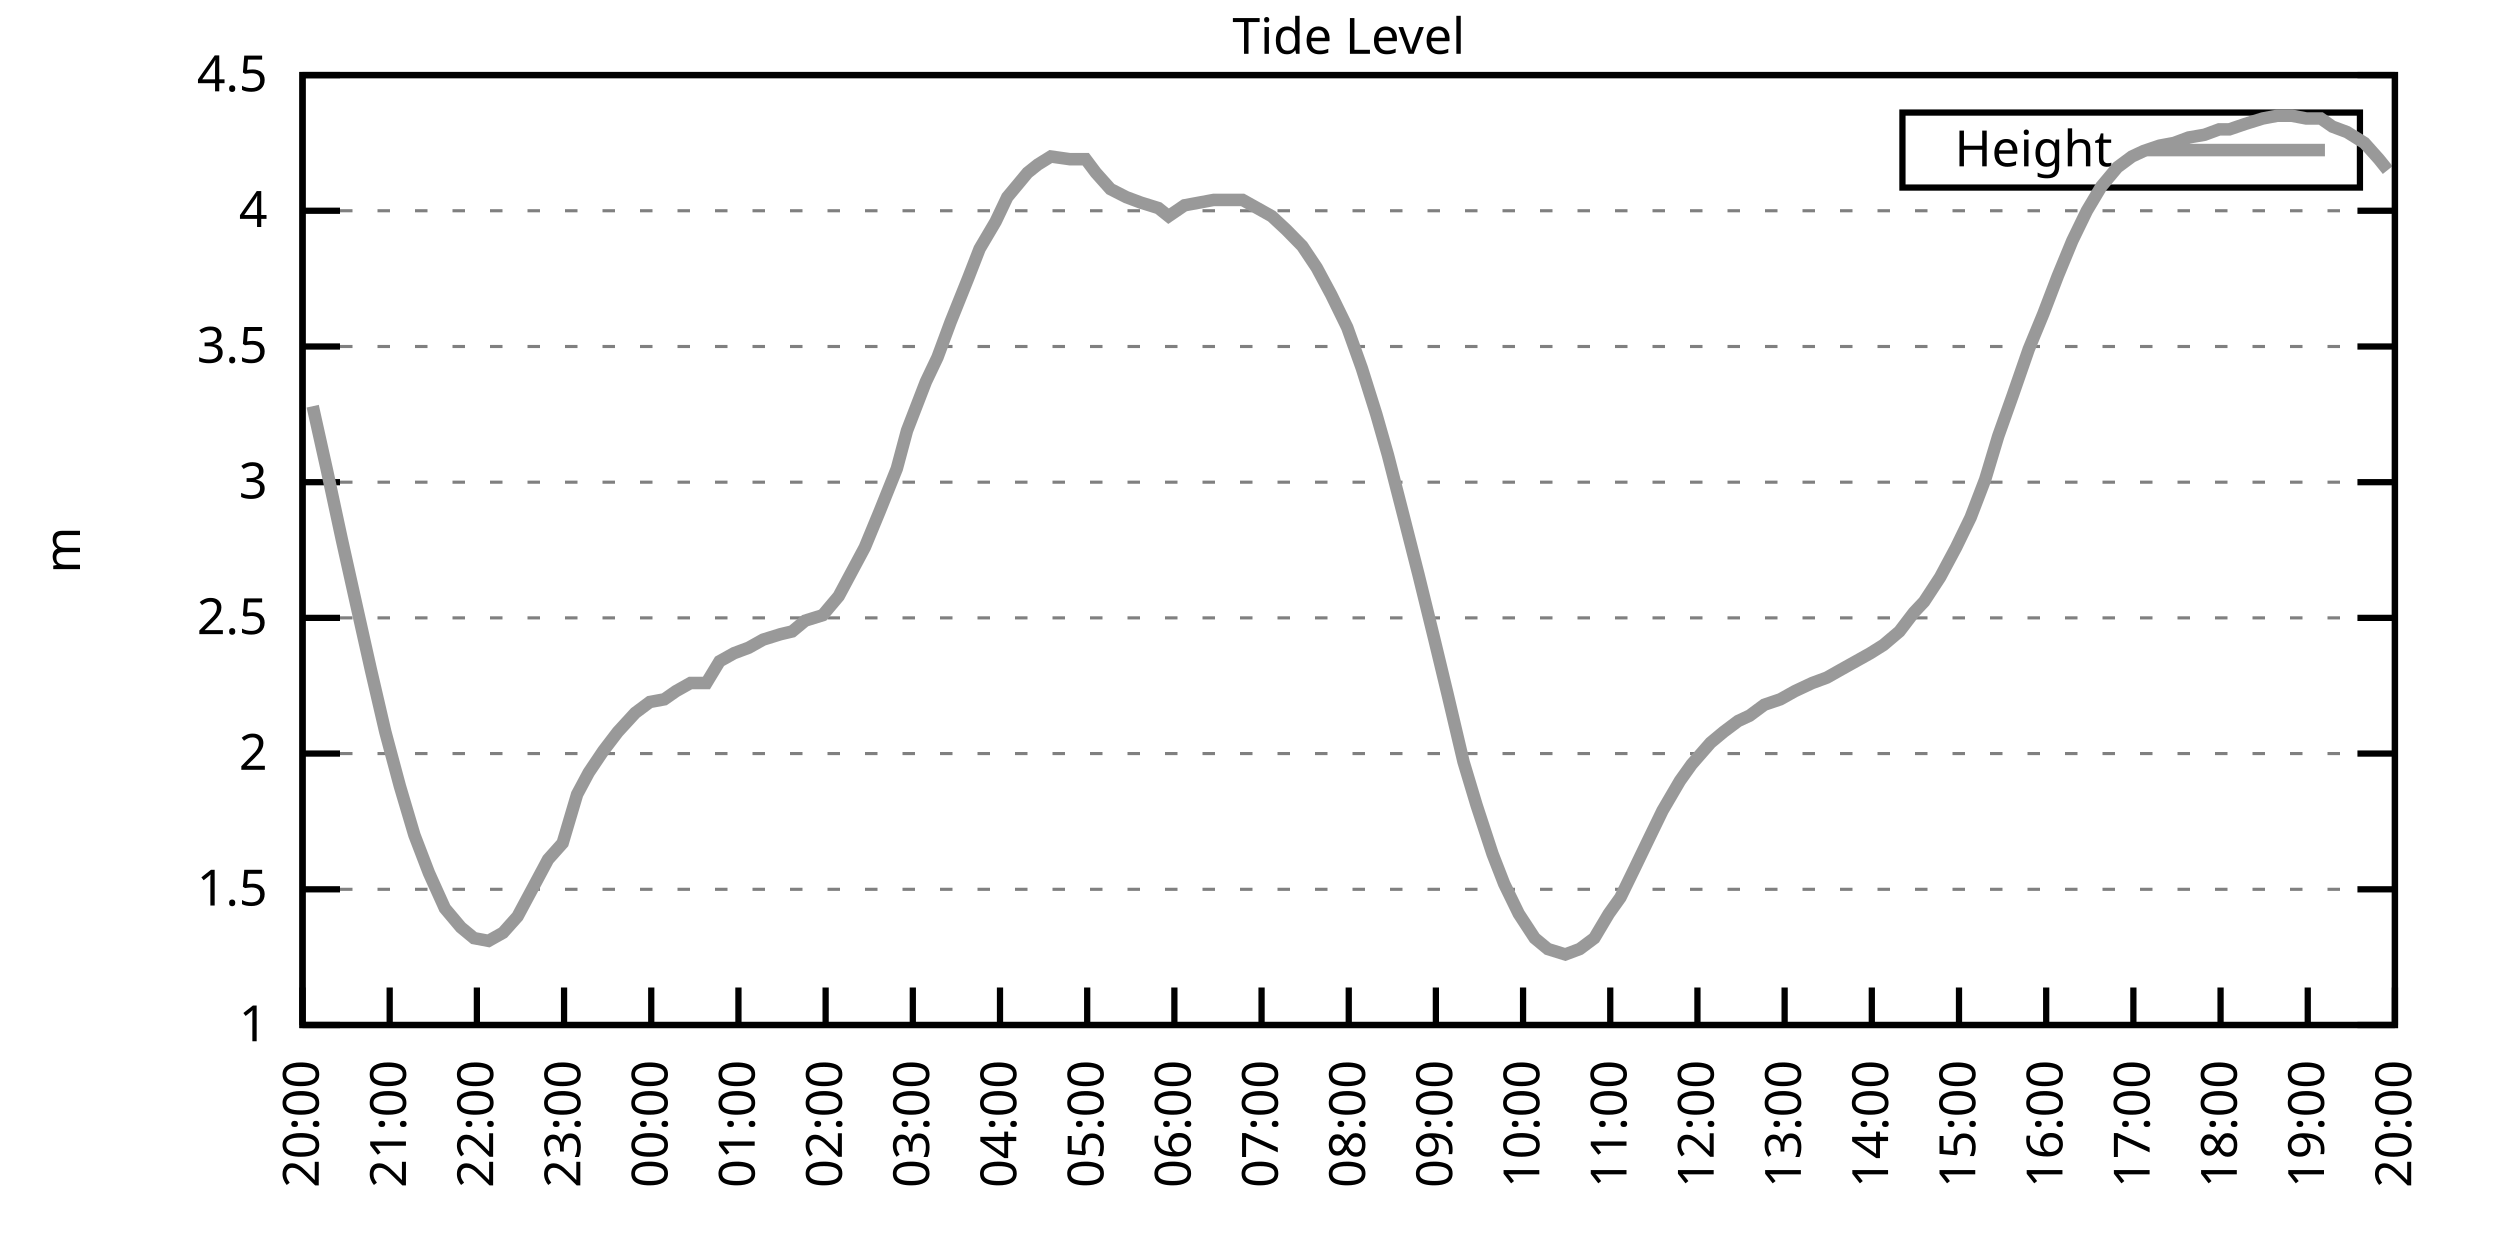
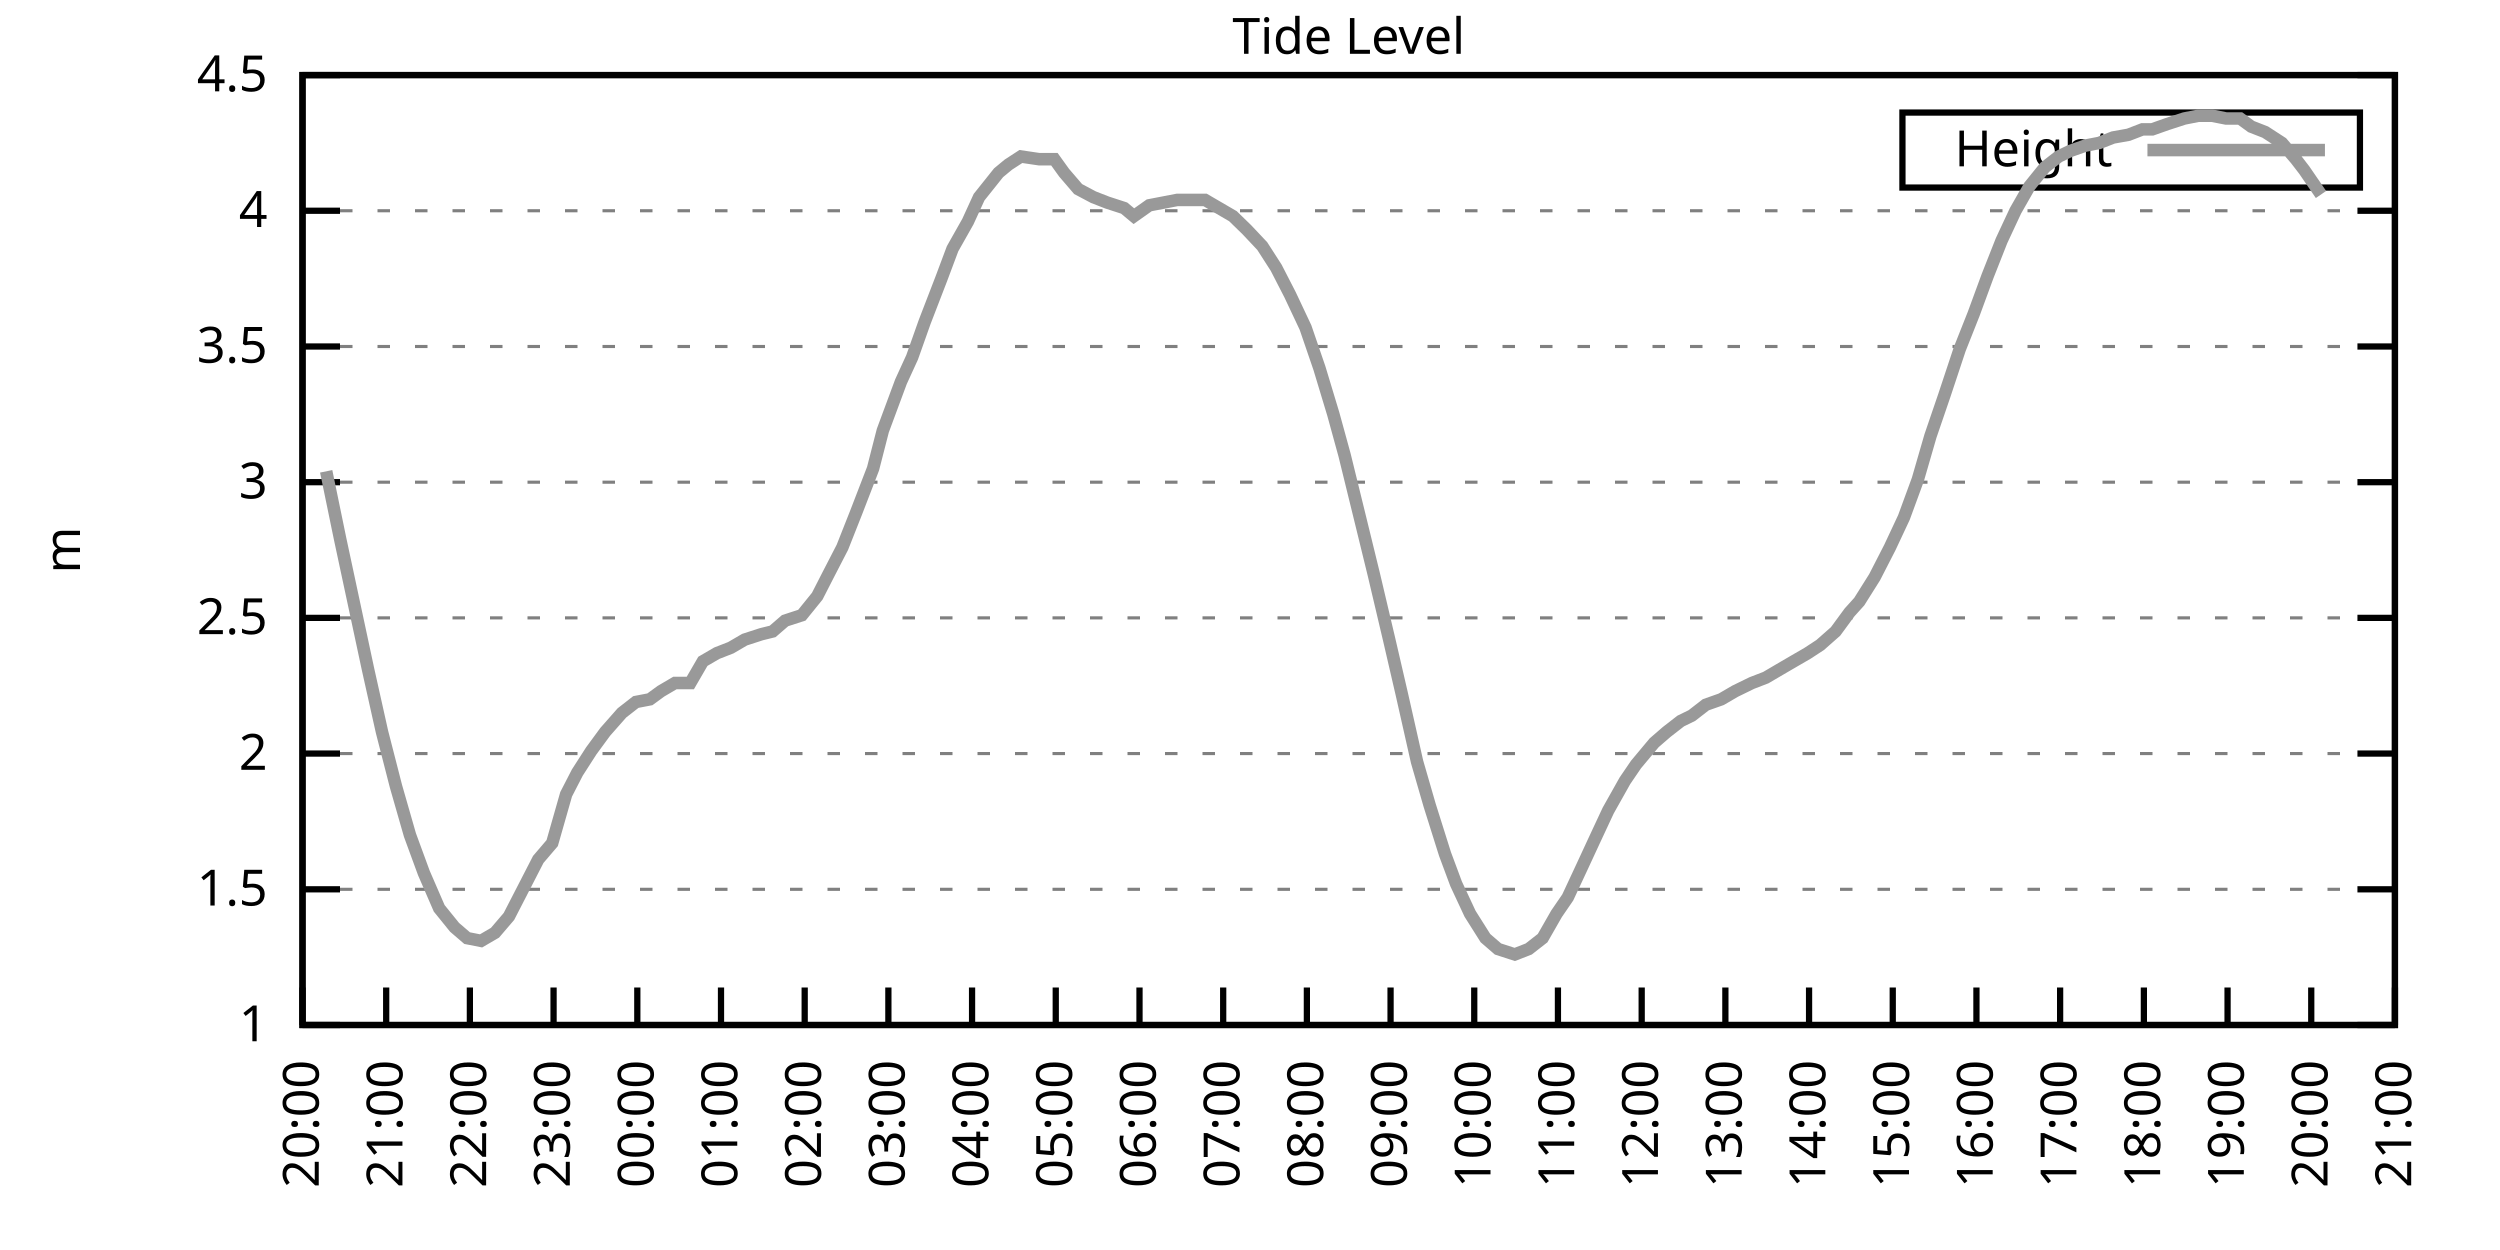
<svg xmlns="http://www.w3.org/2000/svg" xmlns:xlink="http://www.w3.org/1999/xlink" width="400" height="200" viewBox="0 0 400 200">
  <g id="gnuplot_canvas">
    <rect x="0" y="0" width="400" height="200" fill="none" />
    <defs>
      <circle id="gpDot" r="0.5" stroke-width="0.5" stroke="currentColor" />
      <path id="gpPt0" stroke-width="0.333" stroke="currentColor" d="M-1,0 h2 M0,-1 v2" />
      <path id="gpPt1" stroke-width="0.333" stroke="currentColor" d="M-1,-1 L1,1 M1,-1 L-1,1" />
      <path id="gpPt2" stroke-width="0.333" stroke="currentColor" d="M-1,0 L1,0 M0,-1 L0,1 M-1,-1 L1,1 M-1,1 L1,-1" />
      <rect id="gpPt3" stroke-width="0.333" stroke="currentColor" x="-1" y="-1" width="2" height="2" />
      <rect id="gpPt4" stroke-width="0.333" stroke="currentColor" fill="currentColor" x="-1" y="-1" width="2" height="2" />
      <circle id="gpPt5" stroke-width="0.333" stroke="currentColor" cx="0" cy="0" r="1" />
      <use xlink:href="#gpPt5" id="gpPt6" fill="currentColor" stroke="none" />
      <path id="gpPt7" stroke-width="0.333" stroke="currentColor" d="M0,-1.33 L-1.33,0.67 L1.33,0.67 z" />
      <use xlink:href="#gpPt7" id="gpPt8" fill="currentColor" stroke="none" />
      <use xlink:href="#gpPt7" id="gpPt9" stroke="currentColor" transform="rotate(180)" />
      <use xlink:href="#gpPt9" id="gpPt10" fill="currentColor" stroke="none" />
      <use xlink:href="#gpPt3" id="gpPt11" stroke="currentColor" transform="rotate(45)" />
      <use xlink:href="#gpPt11" id="gpPt12" fill="currentColor" stroke="none" />
      <path id="gpPt13" stroke-width="0.333" stroke="currentColor" d="M0,1.330 L1.265,0.411 L0.782,-1.067 L-0.782,-1.076 L-1.265,0.411 z" />
      <use xlink:href="#gpPt13" id="gpPt14" fill="currentColor" stroke="none" />
      <filter id="textbox" filterUnits="objectBoundingBox" x="0" y="0" height="1" width="1">
        <feFlood flood-color="white" flood-opacity="1" result="bgnd" />
        <feComposite in="SourceGraphic" in2="bgnd" operator="atop" />
      </filter>
      <filter id="greybox" filterUnits="objectBoundingBox" x="0" y="0" height="1" width="1">
        <feFlood flood-color="lightgrey" flood-opacity="1" result="grey" />
        <feComposite in="SourceGraphic" in2="grey" operator="atop" />
      </filter>
    </defs>
    <g fill="none" color="white" stroke="currentColor" stroke-width="1.00" stroke-linecap="butt" stroke-linejoin="miter">
</g>
    <g fill="none" color="black" stroke="currentColor" stroke-width="1.00" stroke-linecap="butt" stroke-linejoin="miter">
      <g stroke="none" shape-rendering="crispEdges">
        <polygon fill="rgb(255, 255, 255)" points="48.40,164.00 383.18,164.00 383.18,12.02 48.40,12.02 " />
      </g>
    </g>
    <g fill="none" color="black" stroke="currentColor" stroke-width="1.00" stroke-linecap="butt" stroke-linejoin="miter">
</g>
    <g fill="none" color="black" stroke="black" stroke-width="0.50" stroke-linecap="butt" stroke-linejoin="miter">
</g>
    <g fill="none" color="gray" stroke="currentColor" stroke-width="0.50" stroke-linecap="butt" stroke-linejoin="miter">
      <path stroke="gray" stroke-dasharray="2,4" class="gridline" d="M48.40,164.00 L383.19,164.00  " />
    </g>
    <g fill="none" color="gray" stroke="gray" stroke-width="1.00" stroke-linecap="butt" stroke-linejoin="miter">
</g>
    <g fill="none" color="black" stroke="currentColor" stroke-width="1.00" stroke-linecap="butt" stroke-linejoin="miter">
      <path stroke="black" d="M48.40,164.00 L54.40,164.00 M383.19,164.00 L377.19,164.00  " />
      <g transform="translate(42.80,166.60)" stroke="none" fill="black" font-family="Sans" font-size="8.00" text-anchor="end">
        <text>
          <tspan font-family="Sans"> 1</tspan>
        </text>
      </g>
    </g>
    <g fill="none" color="black" stroke="currentColor" stroke-width="1.00" stroke-linecap="butt" stroke-linejoin="miter">
</g>
    <g fill="none" color="black" stroke="black" stroke-width="0.50" stroke-linecap="butt" stroke-linejoin="miter">
</g>
    <g fill="none" color="gray" stroke="currentColor" stroke-width="0.50" stroke-linecap="butt" stroke-linejoin="miter">
      <path stroke="gray" stroke-dasharray="2,4" class="gridline" d="M48.40,142.29 L383.19,142.29  " />
    </g>
    <g fill="none" color="gray" stroke="gray" stroke-width="1.00" stroke-linecap="butt" stroke-linejoin="miter">
</g>
    <g fill="none" color="black" stroke="currentColor" stroke-width="1.00" stroke-linecap="butt" stroke-linejoin="miter">
      <path stroke="black" d="M48.40,142.29 L54.40,142.29 M383.19,142.29 L377.19,142.29  " />
      <g transform="translate(42.80,144.89)" stroke="none" fill="black" font-family="Sans" font-size="8.00" text-anchor="end">
        <text>
          <tspan font-family="Sans"> 1.5</tspan>
        </text>
      </g>
    </g>
    <g fill="none" color="black" stroke="currentColor" stroke-width="1.00" stroke-linecap="butt" stroke-linejoin="miter">
</g>
    <g fill="none" color="black" stroke="black" stroke-width="0.50" stroke-linecap="butt" stroke-linejoin="miter">
</g>
    <g fill="none" color="gray" stroke="currentColor" stroke-width="0.50" stroke-linecap="butt" stroke-linejoin="miter">
      <path stroke="gray" stroke-dasharray="2,4" class="gridline" d="M48.40,120.57 L383.19,120.57  " />
    </g>
    <g fill="none" color="gray" stroke="gray" stroke-width="1.00" stroke-linecap="butt" stroke-linejoin="miter">
</g>
    <g fill="none" color="black" stroke="currentColor" stroke-width="1.00" stroke-linecap="butt" stroke-linejoin="miter">
      <path stroke="black" d="M48.40,120.57 L54.40,120.57 M383.19,120.57 L377.19,120.57  " />
      <g transform="translate(42.80,123.17)" stroke="none" fill="black" font-family="Sans" font-size="8.00" text-anchor="end">
        <text>
          <tspan font-family="Sans"> 2</tspan>
        </text>
      </g>
    </g>
    <g fill="none" color="black" stroke="currentColor" stroke-width="1.00" stroke-linecap="butt" stroke-linejoin="miter">
</g>
    <g fill="none" color="black" stroke="black" stroke-width="0.50" stroke-linecap="butt" stroke-linejoin="miter">
</g>
    <g fill="none" color="gray" stroke="currentColor" stroke-width="0.50" stroke-linecap="butt" stroke-linejoin="miter">
      <path stroke="gray" stroke-dasharray="2,4" class="gridline" d="M48.40,98.86 L383.19,98.86  " />
    </g>
    <g fill="none" color="gray" stroke="gray" stroke-width="1.00" stroke-linecap="butt" stroke-linejoin="miter">
</g>
    <g fill="none" color="black" stroke="currentColor" stroke-width="1.00" stroke-linecap="butt" stroke-linejoin="miter">
      <path stroke="black" d="M48.40,98.86 L54.40,98.86 M383.19,98.86 L377.19,98.86  " />
      <g transform="translate(42.80,101.46)" stroke="none" fill="black" font-family="Sans" font-size="8.00" text-anchor="end">
        <text>
          <tspan font-family="Sans"> 2.5</tspan>
        </text>
      </g>
    </g>
    <g fill="none" color="black" stroke="currentColor" stroke-width="1.00" stroke-linecap="butt" stroke-linejoin="miter">
</g>
    <g fill="none" color="black" stroke="black" stroke-width="0.50" stroke-linecap="butt" stroke-linejoin="miter">
</g>
    <g fill="none" color="gray" stroke="currentColor" stroke-width="0.50" stroke-linecap="butt" stroke-linejoin="miter">
      <path stroke="gray" stroke-dasharray="2,4" class="gridline" d="M48.40,77.15 L383.19,77.15  " />
    </g>
    <g fill="none" color="gray" stroke="gray" stroke-width="1.00" stroke-linecap="butt" stroke-linejoin="miter">
</g>
    <g fill="none" color="black" stroke="currentColor" stroke-width="1.00" stroke-linecap="butt" stroke-linejoin="miter">
      <path stroke="black" d="M48.40,77.15 L54.40,77.15 M383.19,77.15 L377.19,77.15  " />
      <g transform="translate(42.80,79.75)" stroke="none" fill="black" font-family="Sans" font-size="8.00" text-anchor="end">
        <text>
          <tspan font-family="Sans"> 3</tspan>
        </text>
      </g>
    </g>
    <g fill="none" color="black" stroke="currentColor" stroke-width="1.00" stroke-linecap="butt" stroke-linejoin="miter">
</g>
    <g fill="none" color="black" stroke="black" stroke-width="0.50" stroke-linecap="butt" stroke-linejoin="miter">
</g>
    <g fill="none" color="gray" stroke="currentColor" stroke-width="0.50" stroke-linecap="butt" stroke-linejoin="miter">
      <path stroke="gray" stroke-dasharray="2,4" class="gridline" d="M48.40,55.44 L383.19,55.44  " />
    </g>
    <g fill="none" color="gray" stroke="gray" stroke-width="1.00" stroke-linecap="butt" stroke-linejoin="miter">
</g>
    <g fill="none" color="black" stroke="currentColor" stroke-width="1.00" stroke-linecap="butt" stroke-linejoin="miter">
      <path stroke="black" d="M48.40,55.44 L54.40,55.44 M383.19,55.44 L377.19,55.44  " />
      <g transform="translate(42.80,58.04)" stroke="none" fill="black" font-family="Sans" font-size="8.00" text-anchor="end">
        <text>
          <tspan font-family="Sans"> 3.5</tspan>
        </text>
      </g>
    </g>
    <g fill="none" color="black" stroke="currentColor" stroke-width="1.00" stroke-linecap="butt" stroke-linejoin="miter">
</g>
    <g fill="none" color="black" stroke="black" stroke-width="0.50" stroke-linecap="butt" stroke-linejoin="miter">
</g>
    <g fill="none" color="gray" stroke="currentColor" stroke-width="0.50" stroke-linecap="butt" stroke-linejoin="miter">
      <path stroke="gray" stroke-dasharray="2,4" class="gridline" d="M48.40,33.72 L383.19,33.72  " />
    </g>
    <g fill="none" color="gray" stroke="gray" stroke-width="1.00" stroke-linecap="butt" stroke-linejoin="miter">
</g>
    <g fill="none" color="black" stroke="currentColor" stroke-width="1.00" stroke-linecap="butt" stroke-linejoin="miter">
      <path stroke="black" d="M48.40,33.72 L54.40,33.72 M383.19,33.72 L377.19,33.72  " />
      <g transform="translate(42.80,36.32)" stroke="none" fill="black" font-family="Sans" font-size="8.00" text-anchor="end">
        <text>
          <tspan font-family="Sans"> 4</tspan>
        </text>
      </g>
    </g>
    <g fill="none" color="black" stroke="currentColor" stroke-width="1.00" stroke-linecap="butt" stroke-linejoin="miter">
</g>
    <g fill="none" color="black" stroke="black" stroke-width="0.50" stroke-linecap="butt" stroke-linejoin="miter">
</g>
    <g fill="none" color="gray" stroke="currentColor" stroke-width="0.50" stroke-linecap="butt" stroke-linejoin="miter">
      <path stroke="gray" stroke-dasharray="2,4" class="gridline" d="M48.40,12.01 L383.19,12.01  " />
    </g>
    <g fill="none" color="gray" stroke="gray" stroke-width="1.00" stroke-linecap="butt" stroke-linejoin="miter">
</g>
    <g fill="none" color="black" stroke="currentColor" stroke-width="1.00" stroke-linecap="butt" stroke-linejoin="miter">
      <path stroke="black" d="M48.40,12.01 L54.40,12.01 M383.19,12.01 L377.19,12.01  " />
      <g transform="translate(42.80,14.61)" stroke="none" fill="black" font-family="Sans" font-size="8.00" text-anchor="end">
        <text>
          <tspan font-family="Sans"> 4.5</tspan>
        </text>
      </g>
    </g>
    <g fill="none" color="black" stroke="currentColor" stroke-width="1.00" stroke-linecap="butt" stroke-linejoin="miter">
      <path stroke="black" d="M48.40,164.00 L48.40,158.00  " />
      <g transform="translate(51.00,169.60) rotate(270.00)" stroke="none" fill="black" font-family="Sans" font-size="8.00" text-anchor="end">
        <text>
          <tspan font-family="Sans">20:00</tspan>
        </text>
      </g>
    </g>
    <g fill="none" color="black" stroke="currentColor" stroke-width="1.00" stroke-linecap="butt" stroke-linejoin="miter">
-       <path stroke="black" d="M62.35,164.00 L62.35,158.00  " />
-       <g transform="translate(64.95,169.60) rotate(270.00)" stroke="none" fill="black" font-family="Sans" font-size="8.00" text-anchor="end">
+       <path stroke="black" d="M61.79,164.00 L61.79,158.00  " />
+       <g transform="translate(64.39,169.60) rotate(270.00)" stroke="none" fill="black" font-family="Sans" font-size="8.00" text-anchor="end">
        <text>
          <tspan font-family="Sans">21:00</tspan>
        </text>
      </g>
    </g>
    <g fill="none" color="black" stroke="currentColor" stroke-width="1.00" stroke-linecap="butt" stroke-linejoin="miter">
-       <path stroke="black" d="M76.30,164.00 L76.30,158.00  " />
-       <g transform="translate(78.90,169.60) rotate(270.00)" stroke="none" fill="black" font-family="Sans" font-size="8.00" text-anchor="end">
+       <path stroke="black" d="M75.18,164.00 L75.18,158.00  " />
+       <g transform="translate(77.78,169.60) rotate(270.00)" stroke="none" fill="black" font-family="Sans" font-size="8.00" text-anchor="end">
        <text>
          <tspan font-family="Sans">22:00</tspan>
        </text>
      </g>
    </g>
    <g fill="none" color="black" stroke="currentColor" stroke-width="1.00" stroke-linecap="butt" stroke-linejoin="miter">
-       <path stroke="black" d="M90.25,164.00 L90.25,158.00  " />
-       <g transform="translate(92.85,169.60) rotate(270.00)" stroke="none" fill="black" font-family="Sans" font-size="8.00" text-anchor="end">
+       <path stroke="black" d="M88.57,164.00 L88.57,158.00  " />
+       <g transform="translate(91.17,169.60) rotate(270.00)" stroke="none" fill="black" font-family="Sans" font-size="8.00" text-anchor="end">
        <text>
          <tspan font-family="Sans">23:00</tspan>
        </text>
      </g>
    </g>
    <g fill="none" color="black" stroke="currentColor" stroke-width="1.00" stroke-linecap="butt" stroke-linejoin="miter">
-       <path stroke="black" d="M104.20,164.00 L104.20,158.00  " />
-       <g transform="translate(106.80,169.60) rotate(270.00)" stroke="none" fill="black" font-family="Sans" font-size="8.00" text-anchor="end">
+       <path stroke="black" d="M101.97,164.00 L101.97,158.00  " />
+       <g transform="translate(104.57,169.60) rotate(270.00)" stroke="none" fill="black" font-family="Sans" font-size="8.00" text-anchor="end">
        <text>
          <tspan font-family="Sans">00:00</tspan>
        </text>
      </g>
    </g>
    <g fill="none" color="black" stroke="currentColor" stroke-width="1.00" stroke-linecap="butt" stroke-linejoin="miter">
-       <path stroke="black" d="M118.15,164.00 L118.15,158.00  " />
-       <g transform="translate(120.75,169.60) rotate(270.00)" stroke="none" fill="black" font-family="Sans" font-size="8.00" text-anchor="end">
+       <path stroke="black" d="M115.36,164.00 L115.36,158.00  " />
+       <g transform="translate(117.96,169.60) rotate(270.00)" stroke="none" fill="black" font-family="Sans" font-size="8.00" text-anchor="end">
        <text>
          <tspan font-family="Sans">01:00</tspan>
        </text>
      </g>
    </g>
    <g fill="none" color="black" stroke="currentColor" stroke-width="1.00" stroke-linecap="butt" stroke-linejoin="miter">
-       <path stroke="black" d="M132.10,164.00 L132.10,158.00  " />
-       <g transform="translate(134.70,169.60) rotate(270.00)" stroke="none" fill="black" font-family="Sans" font-size="8.00" text-anchor="end">
+       <path stroke="black" d="M128.75,164.00 L128.75,158.00  " />
+       <g transform="translate(131.35,169.60) rotate(270.00)" stroke="none" fill="black" font-family="Sans" font-size="8.00" text-anchor="end">
        <text>
          <tspan font-family="Sans">02:00</tspan>
        </text>
      </g>
    </g>
    <g fill="none" color="black" stroke="currentColor" stroke-width="1.00" stroke-linecap="butt" stroke-linejoin="miter">
-       <path stroke="black" d="M146.05,164.00 L146.05,158.00  " />
-       <g transform="translate(148.65,169.60) rotate(270.00)" stroke="none" fill="black" font-family="Sans" font-size="8.00" text-anchor="end">
+       <path stroke="black" d="M142.14,164.00 L142.14,158.00  " />
+       <g transform="translate(144.74,169.60) rotate(270.00)" stroke="none" fill="black" font-family="Sans" font-size="8.00" text-anchor="end">
        <text>
          <tspan font-family="Sans">03:00</tspan>
        </text>
      </g>
    </g>
    <g fill="none" color="black" stroke="currentColor" stroke-width="1.00" stroke-linecap="butt" stroke-linejoin="miter">
-       <path stroke="black" d="M160.00,164.00 L160.00,158.00  " />
-       <g transform="translate(162.60,169.60) rotate(270.00)" stroke="none" fill="black" font-family="Sans" font-size="8.00" text-anchor="end">
+       <path stroke="black" d="M155.53,164.00 L155.53,158.00  " />
+       <g transform="translate(158.13,169.60) rotate(270.00)" stroke="none" fill="black" font-family="Sans" font-size="8.00" text-anchor="end">
        <text>
          <tspan font-family="Sans">04:00</tspan>
        </text>
      </g>
    </g>
    <g fill="none" color="black" stroke="currentColor" stroke-width="1.00" stroke-linecap="butt" stroke-linejoin="miter">
-       <path stroke="black" d="M173.95,164.00 L173.95,158.00  " />
-       <g transform="translate(176.55,169.60) rotate(270.00)" stroke="none" fill="black" font-family="Sans" font-size="8.00" text-anchor="end">
+       <path stroke="black" d="M168.92,164.00 L168.92,158.00  " />
+       <g transform="translate(171.52,169.60) rotate(270.00)" stroke="none" fill="black" font-family="Sans" font-size="8.00" text-anchor="end">
        <text>
          <tspan font-family="Sans">05:00</tspan>
        </text>
      </g>
    </g>
    <g fill="none" color="black" stroke="currentColor" stroke-width="1.00" stroke-linecap="butt" stroke-linejoin="miter">
-       <path stroke="black" d="M187.90,164.00 L187.90,158.00  " />
-       <g transform="translate(190.50,169.60) rotate(270.00)" stroke="none" fill="black" font-family="Sans" font-size="8.00" text-anchor="end">
+       <path stroke="black" d="M182.32,164.00 L182.32,158.00  " />
+       <g transform="translate(184.92,169.60) rotate(270.00)" stroke="none" fill="black" font-family="Sans" font-size="8.00" text-anchor="end">
        <text>
          <tspan font-family="Sans">06:00</tspan>
        </text>
      </g>
    </g>
    <g fill="none" color="black" stroke="currentColor" stroke-width="1.00" stroke-linecap="butt" stroke-linejoin="miter">
-       <path stroke="black" d="M201.85,164.00 L201.85,158.00  " />
-       <g transform="translate(204.45,169.60) rotate(270.00)" stroke="none" fill="black" font-family="Sans" font-size="8.00" text-anchor="end">
+       <path stroke="black" d="M195.71,164.00 L195.71,158.00  " />
+       <g transform="translate(198.31,169.60) rotate(270.00)" stroke="none" fill="black" font-family="Sans" font-size="8.00" text-anchor="end">
        <text>
          <tspan font-family="Sans">07:00</tspan>
        </text>
      </g>
    </g>
    <g fill="none" color="black" stroke="currentColor" stroke-width="1.00" stroke-linecap="butt" stroke-linejoin="miter">
-       <path stroke="black" d="M215.80,164.00 L215.80,158.00  " />
-       <g transform="translate(218.40,169.60) rotate(270.00)" stroke="none" fill="black" font-family="Sans" font-size="8.00" text-anchor="end">
+       <path stroke="black" d="M209.10,164.00 L209.10,158.00  " />
+       <g transform="translate(211.70,169.60) rotate(270.00)" stroke="none" fill="black" font-family="Sans" font-size="8.00" text-anchor="end">
        <text>
          <tspan font-family="Sans">08:00</tspan>
        </text>
      </g>
    </g>
    <g fill="none" color="black" stroke="currentColor" stroke-width="1.00" stroke-linecap="butt" stroke-linejoin="miter">
-       <path stroke="black" d="M229.74,164.00 L229.74,158.00  " />
-       <g transform="translate(232.34,169.60) rotate(270.00)" stroke="none" fill="black" font-family="Sans" font-size="8.00" text-anchor="end">
+       <path stroke="black" d="M222.49,164.00 L222.49,158.00  " />
+       <g transform="translate(225.09,169.60) rotate(270.00)" stroke="none" fill="black" font-family="Sans" font-size="8.00" text-anchor="end">
        <text>
          <tspan font-family="Sans">09:00</tspan>
        </text>
      </g>
    </g>
    <g fill="none" color="black" stroke="currentColor" stroke-width="1.00" stroke-linecap="butt" stroke-linejoin="miter">
-       <path stroke="black" d="M243.69,164.00 L243.69,158.00  " />
-       <g transform="translate(246.29,169.60) rotate(270.00)" stroke="none" fill="black" font-family="Sans" font-size="8.00" text-anchor="end">
+       <path stroke="black" d="M235.88,164.00 L235.88,158.00  " />
+       <g transform="translate(238.48,169.60) rotate(270.00)" stroke="none" fill="black" font-family="Sans" font-size="8.00" text-anchor="end">
        <text>
          <tspan font-family="Sans">10:00</tspan>
        </text>
      </g>
    </g>
    <g fill="none" color="black" stroke="currentColor" stroke-width="1.00" stroke-linecap="butt" stroke-linejoin="miter">
-       <path stroke="black" d="M257.64,164.00 L257.64,158.00  " />
-       <g transform="translate(260.24,169.60) rotate(270.00)" stroke="none" fill="black" font-family="Sans" font-size="8.00" text-anchor="end">
+       <path stroke="black" d="M249.27,164.00 L249.27,158.00  " />
+       <g transform="translate(251.87,169.60) rotate(270.00)" stroke="none" fill="black" font-family="Sans" font-size="8.00" text-anchor="end">
        <text>
          <tspan font-family="Sans">11:00</tspan>
        </text>
      </g>
    </g>
    <g fill="none" color="black" stroke="currentColor" stroke-width="1.00" stroke-linecap="butt" stroke-linejoin="miter">
-       <path stroke="black" d="M271.59,164.00 L271.59,158.00  " />
-       <g transform="translate(274.19,169.60) rotate(270.00)" stroke="none" fill="black" font-family="Sans" font-size="8.00" text-anchor="end">
+       <path stroke="black" d="M262.67,164.00 L262.67,158.00  " />
+       <g transform="translate(265.27,169.60) rotate(270.00)" stroke="none" fill="black" font-family="Sans" font-size="8.00" text-anchor="end">
        <text>
          <tspan font-family="Sans">12:00</tspan>
        </text>
      </g>
    </g>
    <g fill="none" color="black" stroke="currentColor" stroke-width="1.00" stroke-linecap="butt" stroke-linejoin="miter">
-       <path stroke="black" d="M285.54,164.00 L285.54,158.00  " />
-       <g transform="translate(288.14,169.60) rotate(270.00)" stroke="none" fill="black" font-family="Sans" font-size="8.00" text-anchor="end">
+       <path stroke="black" d="M276.06,164.00 L276.06,158.00  " />
+       <g transform="translate(278.66,169.60) rotate(270.00)" stroke="none" fill="black" font-family="Sans" font-size="8.00" text-anchor="end">
        <text>
          <tspan font-family="Sans">13:00</tspan>
        </text>
      </g>
    </g>
    <g fill="none" color="black" stroke="currentColor" stroke-width="1.00" stroke-linecap="butt" stroke-linejoin="miter">
-       <path stroke="black" d="M299.49,164.00 L299.49,158.00  " />
-       <g transform="translate(302.09,169.60) rotate(270.00)" stroke="none" fill="black" font-family="Sans" font-size="8.00" text-anchor="end">
+       <path stroke="black" d="M289.45,164.00 L289.45,158.00  " />
+       <g transform="translate(292.05,169.60) rotate(270.00)" stroke="none" fill="black" font-family="Sans" font-size="8.00" text-anchor="end">
        <text>
          <tspan font-family="Sans">14:00</tspan>
        </text>
      </g>
    </g>
    <g fill="none" color="black" stroke="currentColor" stroke-width="1.00" stroke-linecap="butt" stroke-linejoin="miter">
-       <path stroke="black" d="M313.44,164.00 L313.44,158.00  " />
-       <g transform="translate(316.04,169.60) rotate(270.00)" stroke="none" fill="black" font-family="Sans" font-size="8.00" text-anchor="end">
+       <path stroke="black" d="M302.84,164.00 L302.84,158.00  " />
+       <g transform="translate(305.44,169.60) rotate(270.00)" stroke="none" fill="black" font-family="Sans" font-size="8.00" text-anchor="end">
        <text>
          <tspan font-family="Sans">15:00</tspan>
        </text>
      </g>
    </g>
    <g fill="none" color="black" stroke="currentColor" stroke-width="1.00" stroke-linecap="butt" stroke-linejoin="miter">
-       <path stroke="black" d="M327.39,164.00 L327.39,158.00  " />
-       <g transform="translate(329.99,169.60) rotate(270.00)" stroke="none" fill="black" font-family="Sans" font-size="8.00" text-anchor="end">
+       <path stroke="black" d="M316.23,164.00 L316.23,158.00  " />
+       <g transform="translate(318.83,169.60) rotate(270.00)" stroke="none" fill="black" font-family="Sans" font-size="8.00" text-anchor="end">
        <text>
          <tspan font-family="Sans">16:00</tspan>
        </text>
      </g>
    </g>
    <g fill="none" color="black" stroke="currentColor" stroke-width="1.00" stroke-linecap="butt" stroke-linejoin="miter">
-       <path stroke="black" d="M341.34,164.00 L341.34,158.00  " />
-       <g transform="translate(343.94,169.60) rotate(270.00)" stroke="none" fill="black" font-family="Sans" font-size="8.00" text-anchor="end">
+       <path stroke="black" d="M329.62,164.00 L329.62,158.00  " />
+       <g transform="translate(332.22,169.60) rotate(270.00)" stroke="none" fill="black" font-family="Sans" font-size="8.00" text-anchor="end">
        <text>
          <tspan font-family="Sans">17:00</tspan>
        </text>
      </g>
    </g>
    <g fill="none" color="black" stroke="currentColor" stroke-width="1.00" stroke-linecap="butt" stroke-linejoin="miter">
-       <path stroke="black" d="M355.29,164.00 L355.29,158.00  " />
-       <g transform="translate(357.89,169.60) rotate(270.00)" stroke="none" fill="black" font-family="Sans" font-size="8.00" text-anchor="end">
+       <path stroke="black" d="M343.02,164.00 L343.02,158.00  " />
+       <g transform="translate(345.62,169.60) rotate(270.00)" stroke="none" fill="black" font-family="Sans" font-size="8.00" text-anchor="end">
        <text>
          <tspan font-family="Sans">18:00</tspan>
        </text>
      </g>
    </g>
    <g fill="none" color="black" stroke="currentColor" stroke-width="1.00" stroke-linecap="butt" stroke-linejoin="miter">
-       <path stroke="black" d="M369.24,164.00 L369.24,158.00  " />
-       <g transform="translate(371.84,169.60) rotate(270.00)" stroke="none" fill="black" font-family="Sans" font-size="8.00" text-anchor="end">
+       <path stroke="black" d="M356.41,164.00 L356.41,158.00  " />
+       <g transform="translate(359.01,169.60) rotate(270.00)" stroke="none" fill="black" font-family="Sans" font-size="8.00" text-anchor="end">
        <text>
          <tspan font-family="Sans">19:00</tspan>
+         </text>
+       </g>
+     </g>
+     <g fill="none" color="black" stroke="currentColor" stroke-width="1.00" stroke-linecap="butt" stroke-linejoin="miter">
+       <path stroke="black" d="M369.80,164.00 L369.80,158.00  " />
+       <g transform="translate(372.40,169.60) rotate(270.00)" stroke="none" fill="black" font-family="Sans" font-size="8.00" text-anchor="end">
+         <text>
+           <tspan font-family="Sans">20:00</tspan>
        </text>
      </g>
    </g>
    <g fill="none" color="black" stroke="currentColor" stroke-width="1.00" stroke-linecap="butt" stroke-linejoin="miter">
      <path stroke="black" d="M383.19,164.00 L383.19,158.00  " />
      <g transform="translate(385.79,169.60) rotate(270.00)" stroke="none" fill="black" font-family="Sans" font-size="8.00" text-anchor="end">
        <text>
-           <tspan font-family="Sans">20:00</tspan>
+           <tspan font-family="Sans">21:00</tspan>
        </text>
      </g>
    </g>
    <g fill="none" color="black" stroke="currentColor" stroke-width="1.00" stroke-linecap="butt" stroke-linejoin="miter">
</g>
    <g fill="none" color="black" stroke="currentColor" stroke-width="1.00" stroke-linecap="butt" stroke-linejoin="miter">
      <path stroke="black" d="M48.40,12.01 L48.40,164.00 L383.19,164.00 L383.19,12.01 L48.40,12.01 Z  " />
    </g>
    <g fill="none" color="black" stroke="currentColor" stroke-width="1.00" stroke-linecap="butt" stroke-linejoin="miter">
</g>
    <g fill="none" color="black" stroke="currentColor" stroke-width="1.00" stroke-linecap="butt" stroke-linejoin="miter">
      <path stroke="black" d="M304.39,30.01 L304.39,18.01 L377.59,18.01 L377.59,30.01 L304.39,30.01 Z  " />
    </g>
    <g id="Tide_level_plot_1">
      <g fill="none" color="white" stroke="black" stroke-width="2.00" stroke-linecap="butt" stroke-linejoin="miter">
</g>
      <g fill="none" color="black" stroke="currentColor" stroke-width="2.00" stroke-linecap="butt" stroke-linejoin="miter">
        <g transform="translate(337.99,26.61)" stroke="none" fill="black" font-family="Sans" font-size="8.00" text-anchor="end">
          <text>
            <tspan font-family="Sans">Height</tspan>
          </text>
        </g>
      </g>
      <g fill="none" color="black" stroke="currentColor" stroke-width="2.00" stroke-linecap="butt" stroke-linejoin="miter">
-         <path stroke="rgb(153, 153, 153)" d="M343.59,24.01 L371.99,24.01 M50.03,64.99 L52.35,75.41 L54.68,86.27 L57.00,96.69 L59.33,107.11 L61.65,117.10   L63.98,125.79 L66.30,133.60 L68.63,139.68 L71.18,145.33 L73.74,148.37 L75.83,150.10 L78.16,150.54 L80.48,149.24   L82.81,146.63 L85.37,141.85 L87.69,137.51 L90.02,134.90 L92.34,127.09 L94.20,123.61 L96.53,120.14 L98.85,117.10   L101.64,114.06 L103.97,112.32 L106.29,111.89 L108.15,110.59 L110.48,109.28 L113.03,109.28 L115.13,105.81 L117.45,104.51   L119.78,103.64 L122.10,102.34 L124.89,101.47 L126.75,101.03 L128.84,99.30 L131.63,98.43 L134.19,95.39 L136.05,91.91   L138.37,87.57 L140.70,81.93 L143.49,74.98 L145.12,68.90 L148.14,61.08 L150.00,57.17 L152.09,51.53 L154.88,44.58   L156.74,39.80 L159.30,35.46 L161.16,31.55 L164.41,27.64 L166.04,26.34 L168.13,25.04 L171.16,25.47 L173.71,25.47   L175.34,27.64 L177.67,30.25 L180.22,31.55 L182.55,32.42 L185.34,33.29 L186.97,34.59 L189.52,32.85 L191.85,32.42   L194.17,31.99 L196.50,31.99 L198.82,31.99 L201.15,33.29 L203.47,34.59 L205.80,36.76 L208.36,39.37 L210.68,42.84   L213.01,47.18 L215.56,52.40 L217.89,58.91 L220.21,66.29 L222.07,72.81 L224.63,82.79 L226.95,91.91 L229.51,102.34   L231.60,111.02 L234.16,121.88 L236.25,128.83 L238.81,136.64 L240.67,141.42 L243.00,146.20 L245.55,150.10 L247.65,151.84   L250.44,152.71 L252.76,151.84 L255.09,150.10 L257.41,146.20 L259.27,143.59 L261.60,138.81 L263.69,134.47 L266.01,129.69   L268.80,124.92 L270.66,122.31 L273.69,118.84 L275.78,117.10 L278.10,115.36 L279.96,114.49 L282.29,112.76 L284.85,111.89   L287.17,110.59 L289.96,109.28 L292.29,108.42 L294.61,107.11 L296.94,105.81 L299.26,104.51 L301.35,103.20 L303.91,101.03   L306.23,97.99 L307.86,96.26 L310.42,92.35 L312.98,87.57 L315.30,82.79 L317.63,76.71 L319.72,69.77 L322.04,63.25   L324.60,55.87 L326.93,50.22 L329.25,44.15 L331.58,38.50 L333.90,33.72 L336.23,29.81 L338.78,26.77 L341.11,25.04   L342.97,24.17 L345.53,23.30 L347.85,22.87 L350.18,22.00 L352.73,21.56 L355.06,20.70 L356.69,20.70 L359.24,19.83   L362.03,18.96 L364.36,18.52 L366.68,18.52 L369.01,18.96 L371.33,18.96 L373.19,20.26 L375.52,21.13 L378.31,22.87   L380.63,25.47 L382.03,27.21  " />
+         <path stroke="rgb(153, 153, 153)" d="M343.59,24.01 L371.99,24.01 M52.19,75.41 L54.43,86.27 L56.66,96.69 L58.89,107.11 L61.12,117.10 L63.35,125.79   L65.59,133.60 L67.82,139.68 L70.27,145.33 L72.73,148.37 L74.74,150.10 L76.97,150.54 L79.20,149.24 L81.43,146.63   L83.89,141.85 L86.12,137.51 L88.35,134.90 L90.58,127.09 L92.37,123.61 L94.60,120.14 L96.83,117.10 L99.51,114.06   L101.74,112.32 L103.98,111.89 L105.76,110.59 L107.99,109.28 L110.45,109.28 L112.46,105.81 L114.69,104.51 L116.92,103.64   L119.15,102.34 L121.83,101.47 L123.62,101.03 L125.62,99.30 L128.30,98.43 L130.76,95.39 L132.54,91.91 L134.78,87.57   L137.01,81.93 L139.69,74.98 L141.25,68.90 L144.15,61.08 L145.94,57.17 L147.94,51.53 L150.62,44.58 L152.41,39.80   L154.86,35.46 L156.65,31.55 L159.77,27.64 L161.34,26.34 L163.34,25.04 L166.25,25.47 L168.70,25.47 L170.26,27.64   L172.50,30.25 L174.95,31.55 L177.18,32.42 L179.86,33.29 L181.42,34.59 L183.88,32.85 L186.11,32.42 L188.34,31.99   L190.57,31.99 L192.81,31.99 L195.04,33.29 L197.27,34.59 L199.50,36.76 L201.96,39.37 L204.19,42.84 L206.42,47.18   L208.88,52.40 L211.11,58.91 L213.34,66.29 L215.13,72.81 L217.58,82.79 L219.81,91.91 L222.27,102.34 L224.28,111.02   L226.73,121.88 L228.74,128.83 L231.20,136.64 L232.98,141.42 L235.21,146.20 L237.67,150.10 L239.68,151.84 L242.36,152.71   L244.59,151.84 L246.82,150.10 L249.05,146.20 L250.84,143.59 L253.07,138.81 L255.08,134.47 L257.31,129.69 L259.99,124.92   L261.77,122.31 L264.67,118.84 L266.68,117.10 L268.92,115.36 L270.70,114.49 L272.93,112.76 L275.39,111.89 L277.62,110.59   L280.30,109.28 L282.53,108.42 L284.76,107.11 L286.99,105.81 L289.23,104.51 L291.23,103.20 L293.69,101.03 L295.92,97.99   L297.48,96.26 L299.94,92.35 L302.39,87.57 L304.63,82.79 L306.86,76.71 L308.87,69.77 L311.10,63.25 L313.55,55.87   L315.79,50.22 L318.02,44.15 L320.25,38.50 L322.48,33.72 L324.71,29.81 L327.17,26.77 L329.40,25.04 L331.19,24.17   L333.64,23.30 L335.87,22.87 L338.10,22.00 L340.56,21.56 L342.79,20.70 L344.35,20.70 L346.81,19.83 L349.49,18.96   L351.72,18.52 L353.95,18.52 L356.18,18.96 L358.42,18.96 L360.20,20.26 L362.43,21.13 L365.11,22.87 L367.34,25.47   L368.68,27.21 L371.36,31.12  " />
      </g>
    </g>
    <g fill="none" color="black" stroke="currentColor" stroke-width="2.00" stroke-linecap="butt" stroke-linejoin="miter">
</g>
    <g fill="none" color="black" stroke="black" stroke-width="1.00" stroke-linecap="butt" stroke-linejoin="miter">
</g>
    <g fill="none" color="black" stroke="currentColor" stroke-width="1.00" stroke-linecap="butt" stroke-linejoin="miter">
      <path stroke="black" d="M48.40,12.01 L48.40,164.00 L383.19,164.00 L383.19,12.01 L48.40,12.01 Z  " />
      <g transform="translate(12.80,88.01) rotate(270.00)" stroke="none" fill="black" font-family="Sans" font-size="8.00" text-anchor="middle">
        <text>
          <tspan font-family="Sans">m</tspan>
        </text>
      </g>
    </g>
    <g fill="none" color="black" stroke="currentColor" stroke-width="1.00" stroke-linecap="butt" stroke-linejoin="miter">
</g>
    <g fill="none" color="black" stroke="currentColor" stroke-width="1.00" stroke-linecap="butt" stroke-linejoin="miter">
      <g transform="translate(215.79,8.61)" stroke="none" fill="black" font-family="Sans" font-size="8.00" text-anchor="middle">
        <text>
          <tspan font-family="Sans">Tide Level</tspan>
        </text>
      </g>
    </g>
    <g fill="none" color="black" stroke="currentColor" stroke-width="1.00" stroke-linecap="butt" stroke-linejoin="miter">
</g>
  </g>
</svg>
